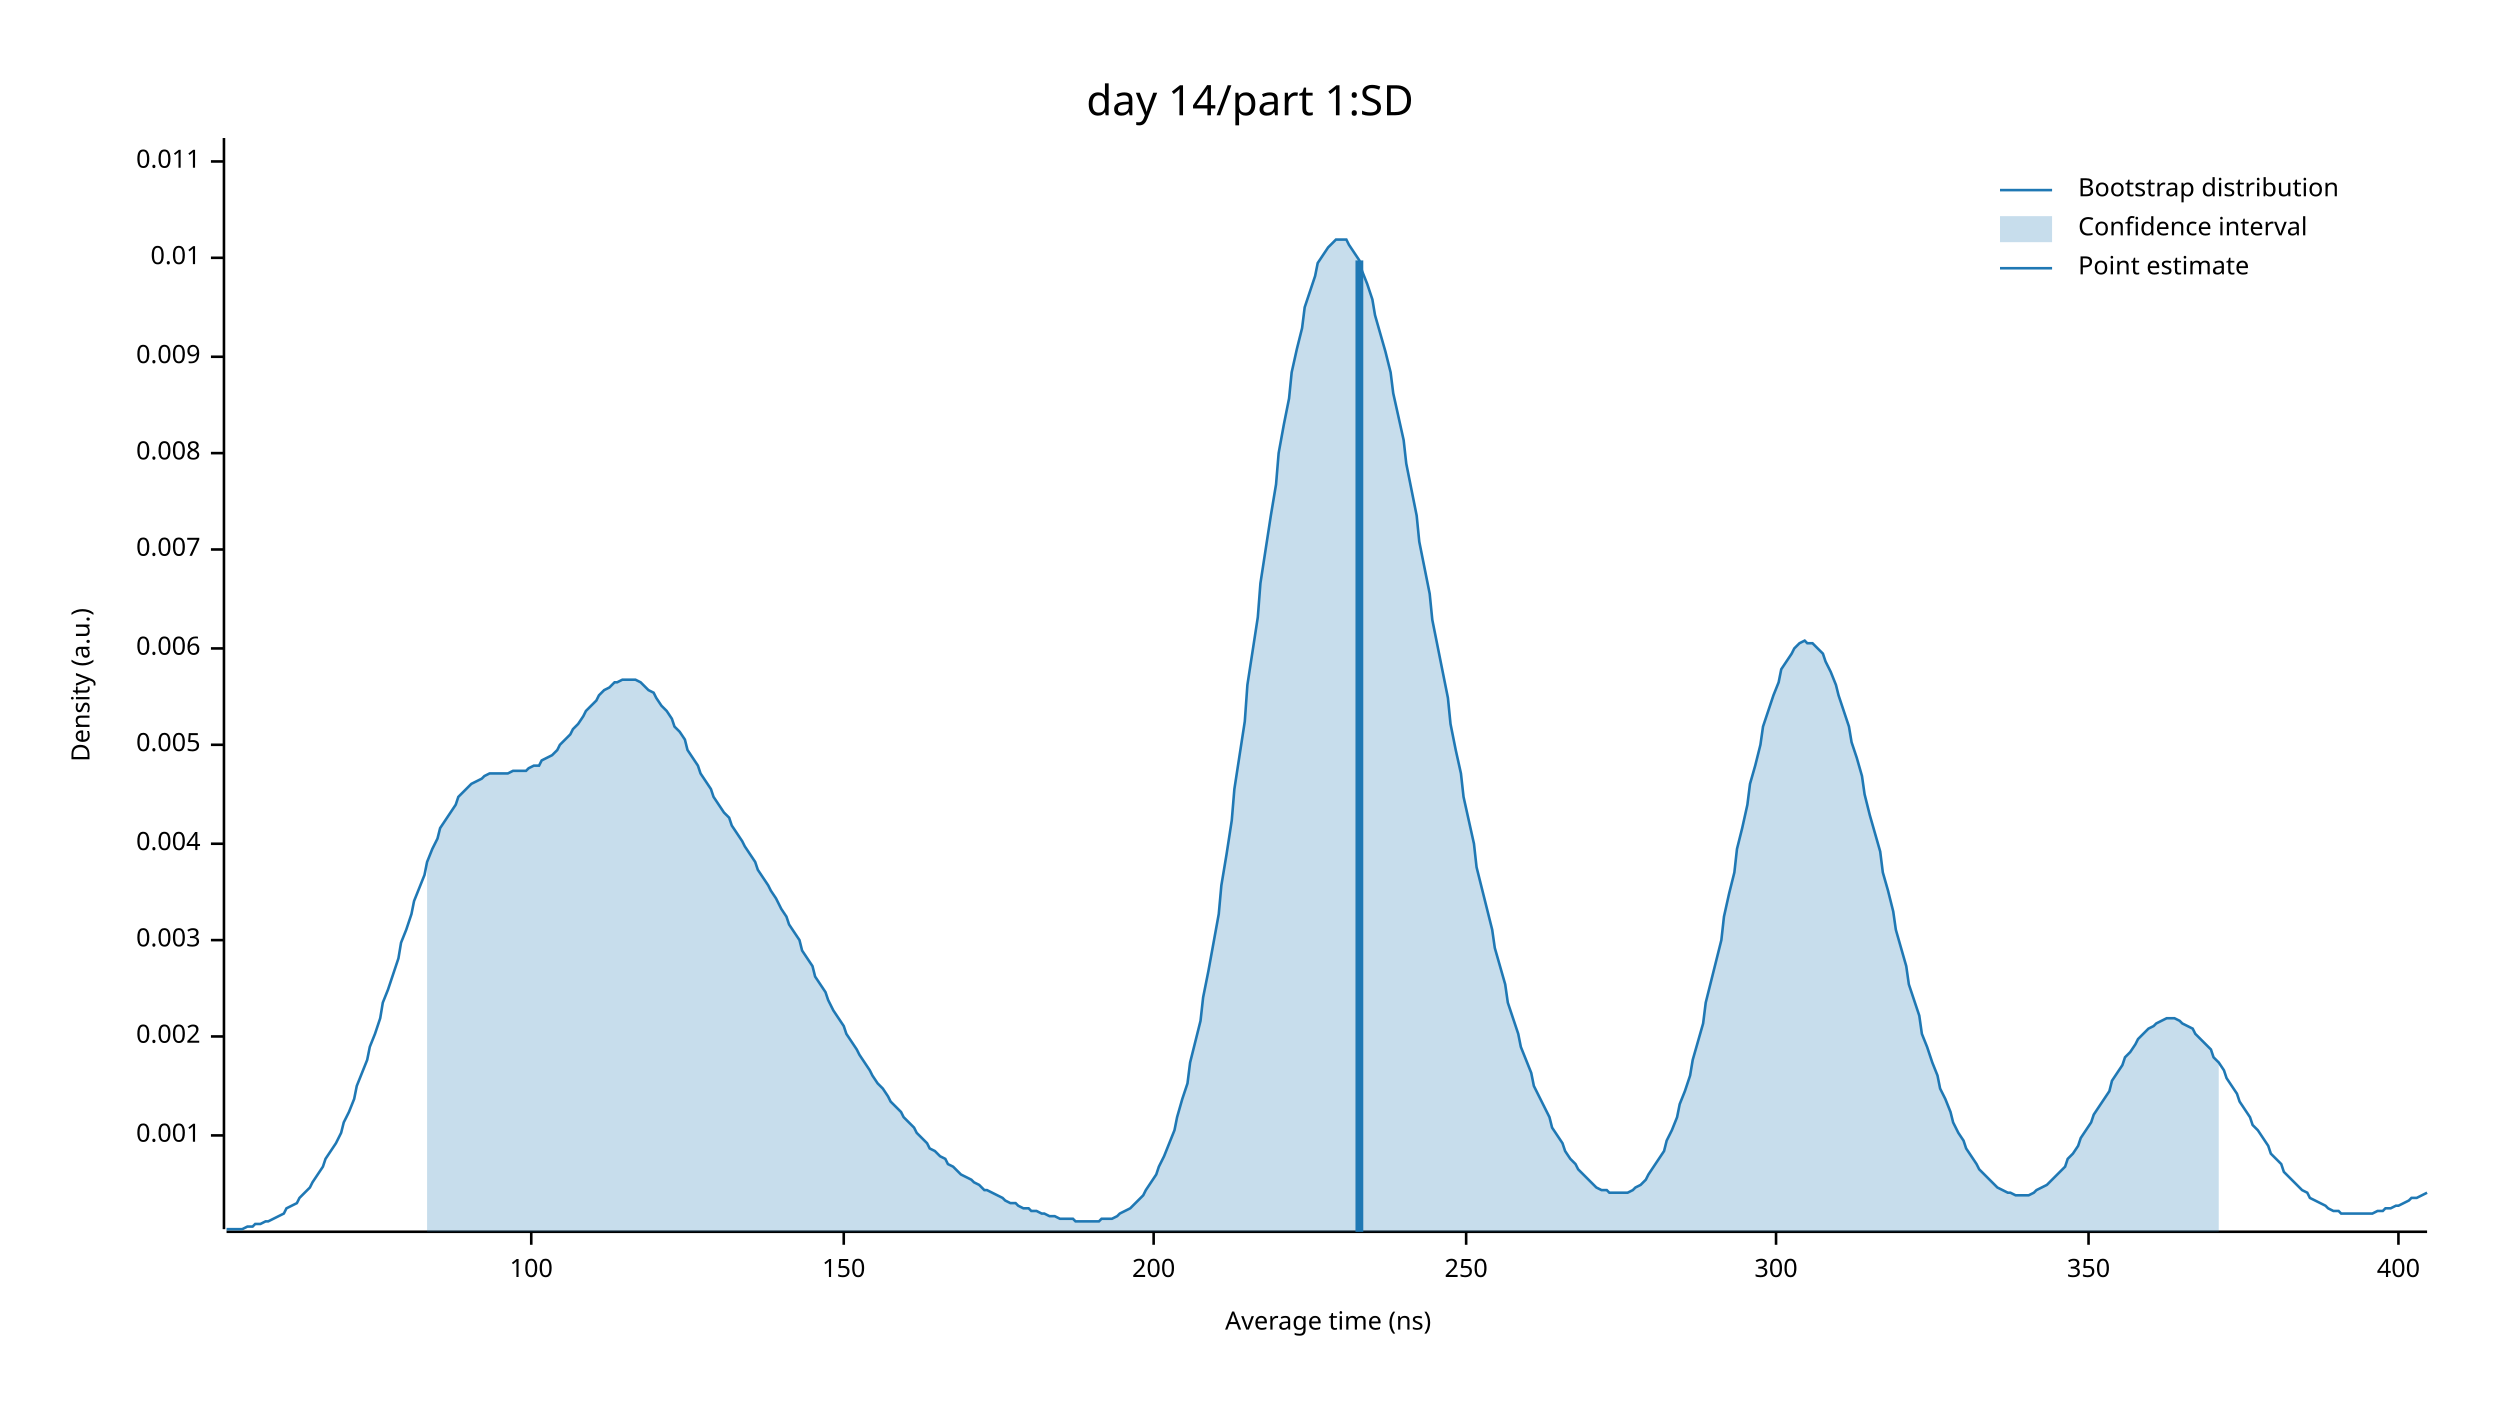
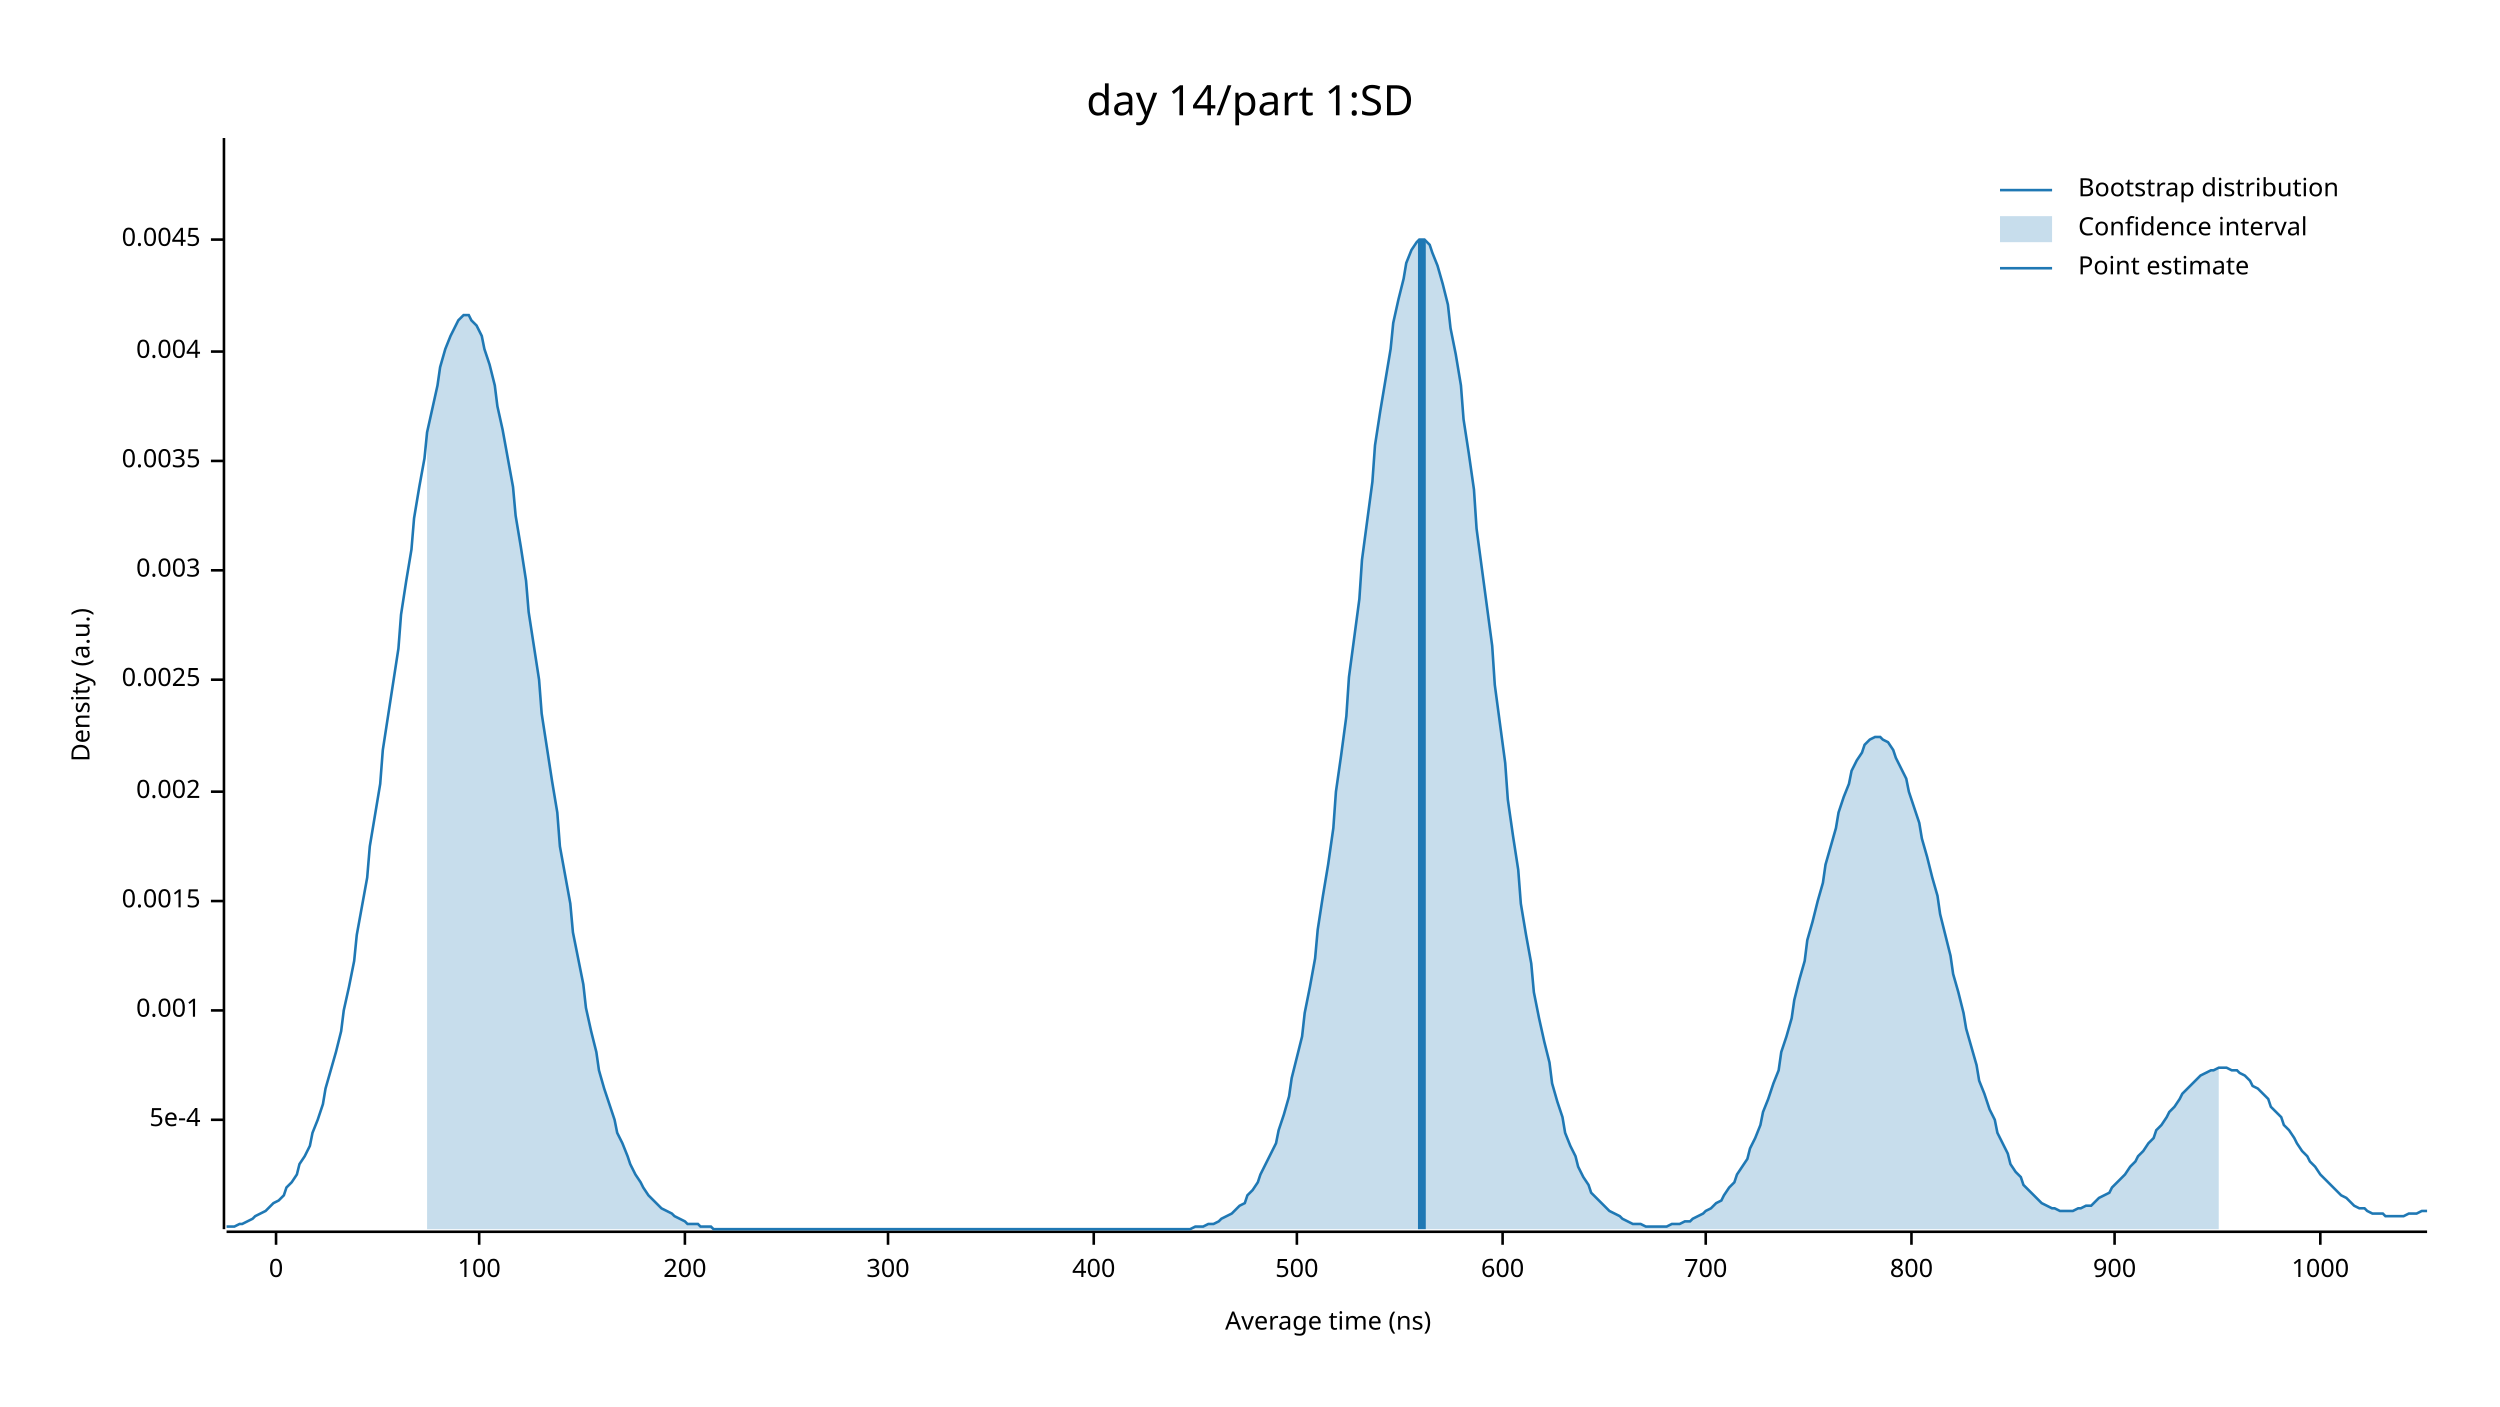
<svg xmlns="http://www.w3.org/2000/svg" width="960" height="540" viewBox="0 0 960 540">
  <text x="480" y="32" dy="0.76em" text-anchor="middle" font-family="sans-serif" font-size="16.129" opacity="1" fill="#000000">
day 14/part 1:SD
</text>
  <text x="27" y="263" dy="0.76em" text-anchor="middle" font-family="sans-serif" font-size="9.677" opacity="1" fill="#000000" transform="rotate(270, 27, 263)">
Density (a.u.)
</text>
  <text x="510" y="513" dy="-0.5ex" text-anchor="middle" font-family="sans-serif" font-size="9.677" opacity="1" fill="#000000">
Average time (ns)
</text>
  <polyline fill="none" opacity="1" stroke="#000000" stroke-width="1" points="86,53 86,472 " />
-   <text x="77" y="436" dy="0.5ex" text-anchor="end" font-family="sans-serif" font-size="9.677" opacity="1" fill="#000000">
+   <text x="77" y="430" dy="0.5ex" text-anchor="end" font-family="sans-serif" font-size="9.677" opacity="1" fill="#000000">
+ 5e-4
+ </text>
+   <polyline fill="none" opacity="1" stroke="#000000" stroke-width="1" points="81,430 86,430 " />
+   <text x="77" y="388" dy="0.5ex" text-anchor="end" font-family="sans-serif" font-size="9.677" opacity="1" fill="#000000">
0.001
</text>
-   <polyline fill="none" opacity="1" stroke="#000000" stroke-width="1" points="81,436 86,436 " />
-   <text x="77" y="398" dy="0.5ex" text-anchor="end" font-family="sans-serif" font-size="9.677" opacity="1" fill="#000000">
+   <polyline fill="none" opacity="1" stroke="#000000" stroke-width="1" points="81,388 86,388 " />
+   <text x="77" y="346" dy="0.5ex" text-anchor="end" font-family="sans-serif" font-size="9.677" opacity="1" fill="#000000">
+ 0.0015
+ </text>
+   <polyline fill="none" opacity="1" stroke="#000000" stroke-width="1" points="81,346 86,346 " />
+   <text x="77" y="304" dy="0.5ex" text-anchor="end" font-family="sans-serif" font-size="9.677" opacity="1" fill="#000000">
0.002
</text>
-   <polyline fill="none" opacity="1" stroke="#000000" stroke-width="1" points="81,398 86,398 " />
-   <text x="77" y="361" dy="0.5ex" text-anchor="end" font-family="sans-serif" font-size="9.677" opacity="1" fill="#000000">
+   <polyline fill="none" opacity="1" stroke="#000000" stroke-width="1" points="81,304 86,304 " />
+   <text x="77" y="261" dy="0.5ex" text-anchor="end" font-family="sans-serif" font-size="9.677" opacity="1" fill="#000000">
+ 0.0025
+ </text>
+   <polyline fill="none" opacity="1" stroke="#000000" stroke-width="1" points="81,261 86,261 " />
+   <text x="77" y="219" dy="0.5ex" text-anchor="end" font-family="sans-serif" font-size="9.677" opacity="1" fill="#000000">
0.003
</text>
-   <polyline fill="none" opacity="1" stroke="#000000" stroke-width="1" points="81,361 86,361 " />
-   <text x="77" y="324" dy="0.5ex" text-anchor="end" font-family="sans-serif" font-size="9.677" opacity="1" fill="#000000">
+   <polyline fill="none" opacity="1" stroke="#000000" stroke-width="1" points="81,219 86,219 " />
+   <text x="77" y="177" dy="0.5ex" text-anchor="end" font-family="sans-serif" font-size="9.677" opacity="1" fill="#000000">
+ 0.0035
+ </text>
+   <polyline fill="none" opacity="1" stroke="#000000" stroke-width="1" points="81,177 86,177 " />
+   <text x="77" y="135" dy="0.5ex" text-anchor="end" font-family="sans-serif" font-size="9.677" opacity="1" fill="#000000">
0.004
</text>
-   <polyline fill="none" opacity="1" stroke="#000000" stroke-width="1" points="81,324 86,324 " />
-   <text x="77" y="286" dy="0.5ex" text-anchor="end" font-family="sans-serif" font-size="9.677" opacity="1" fill="#000000">
- 0.005
+   <polyline fill="none" opacity="1" stroke="#000000" stroke-width="1" points="81,135 86,135 " />
+   <text x="77" y="92" dy="0.5ex" text-anchor="end" font-family="sans-serif" font-size="9.677" opacity="1" fill="#000000">
+ 0.0045
</text>
-   <polyline fill="none" opacity="1" stroke="#000000" stroke-width="1" points="81,286 86,286 " />
-   <text x="77" y="249" dy="0.5ex" text-anchor="end" font-family="sans-serif" font-size="9.677" opacity="1" fill="#000000">
- 0.006
+   <polyline fill="none" opacity="1" stroke="#000000" stroke-width="1" points="81,92 86,92 " />
+   <polyline fill="none" opacity="1" stroke="#000000" stroke-width="1" points="87,473 932,473 " />
+   <text x="106" y="483" dy="0.76em" text-anchor="middle" font-family="sans-serif" font-size="9.677" opacity="1" fill="#000000">
+ 0
</text>
-   <polyline fill="none" opacity="1" stroke="#000000" stroke-width="1" points="81,249 86,249 " />
-   <text x="77" y="211" dy="0.5ex" text-anchor="end" font-family="sans-serif" font-size="9.677" opacity="1" fill="#000000">
- 0.007
- </text>
-   <polyline fill="none" opacity="1" stroke="#000000" stroke-width="1" points="81,211 86,211 " />
-   <text x="77" y="174" dy="0.5ex" text-anchor="end" font-family="sans-serif" font-size="9.677" opacity="1" fill="#000000">
- 0.008
- </text>
-   <polyline fill="none" opacity="1" stroke="#000000" stroke-width="1" points="81,174 86,174 " />
-   <text x="77" y="137" dy="0.5ex" text-anchor="end" font-family="sans-serif" font-size="9.677" opacity="1" fill="#000000">
- 0.009
- </text>
-   <polyline fill="none" opacity="1" stroke="#000000" stroke-width="1" points="81,137 86,137 " />
-   <text x="77" y="99" dy="0.5ex" text-anchor="end" font-family="sans-serif" font-size="9.677" opacity="1" fill="#000000">
- 0.01
- </text>
-   <polyline fill="none" opacity="1" stroke="#000000" stroke-width="1" points="81,99 86,99 " />
-   <text x="77" y="62" dy="0.5ex" text-anchor="end" font-family="sans-serif" font-size="9.677" opacity="1" fill="#000000">
- 0.011
- </text>
-   <polyline fill="none" opacity="1" stroke="#000000" stroke-width="1" points="81,62 86,62 " />
-   <polyline fill="none" opacity="1" stroke="#000000" stroke-width="1" points="87,473 932,473 " />
-   <text x="204" y="483" dy="0.76em" text-anchor="middle" font-family="sans-serif" font-size="9.677" opacity="1" fill="#000000">
+   <polyline fill="none" opacity="1" stroke="#000000" stroke-width="1" points="106,473 106,478 " />
+   <text x="184" y="483" dy="0.76em" text-anchor="middle" font-family="sans-serif" font-size="9.677" opacity="1" fill="#000000">
100
</text>
-   <polyline fill="none" opacity="1" stroke="#000000" stroke-width="1" points="204,473 204,478 " />
-   <text x="324" y="483" dy="0.76em" text-anchor="middle" font-family="sans-serif" font-size="9.677" opacity="1" fill="#000000">
- 150
- </text>
-   <polyline fill="none" opacity="1" stroke="#000000" stroke-width="1" points="324,473 324,478 " />
-   <text x="443" y="483" dy="0.76em" text-anchor="middle" font-family="sans-serif" font-size="9.677" opacity="1" fill="#000000">
+   <polyline fill="none" opacity="1" stroke="#000000" stroke-width="1" points="184,473 184,478 " />
+   <text x="263" y="483" dy="0.76em" text-anchor="middle" font-family="sans-serif" font-size="9.677" opacity="1" fill="#000000">
200
</text>
-   <polyline fill="none" opacity="1" stroke="#000000" stroke-width="1" points="443,473 443,478 " />
-   <text x="563" y="483" dy="0.76em" text-anchor="middle" font-family="sans-serif" font-size="9.677" opacity="1" fill="#000000">
- 250
- </text>
-   <polyline fill="none" opacity="1" stroke="#000000" stroke-width="1" points="563,473 563,478 " />
-   <text x="682" y="483" dy="0.76em" text-anchor="middle" font-family="sans-serif" font-size="9.677" opacity="1" fill="#000000">
+   <polyline fill="none" opacity="1" stroke="#000000" stroke-width="1" points="263,473 263,478 " />
+   <text x="341" y="483" dy="0.76em" text-anchor="middle" font-family="sans-serif" font-size="9.677" opacity="1" fill="#000000">
300
</text>
-   <polyline fill="none" opacity="1" stroke="#000000" stroke-width="1" points="682,473 682,478 " />
-   <text x="802" y="483" dy="0.76em" text-anchor="middle" font-family="sans-serif" font-size="9.677" opacity="1" fill="#000000">
- 350
- </text>
-   <polyline fill="none" opacity="1" stroke="#000000" stroke-width="1" points="802,473 802,478 " />
-   <text x="921" y="483" dy="0.76em" text-anchor="middle" font-family="sans-serif" font-size="9.677" opacity="1" fill="#000000">
+   <polyline fill="none" opacity="1" stroke="#000000" stroke-width="1" points="341,473 341,478 " />
+   <text x="420" y="483" dy="0.76em" text-anchor="middle" font-family="sans-serif" font-size="9.677" opacity="1" fill="#000000">
400
</text>
-   <polyline fill="none" opacity="1" stroke="#000000" stroke-width="1" points="921,473 921,478 " />
-   <polyline fill="none" opacity="1" stroke="#1F78B4" stroke-width="1" points="87,472 88,472 90,472 92,472 93,472 95,471 97,471 98,470 100,470 102,469 103,469 105,468 107,467 109,466 110,464 112,463 114,462 115,460 117,458 119,456 120,454 122,451 124,448 125,445 127,442 129,439 131,435 132,431 134,427 136,422 137,417 139,412 141,407 142,402 144,397 146,391 147,385 149,380 151,374 153,368 154,362 156,357 158,351 159,346 161,341 163,336 164,331 166,326 168,322 169,318 171,315 173,312 175,309 176,306 178,304 180,302 181,301 183,300 185,299 186,298 188,297 190,297 191,297 193,297 195,297 197,296 198,296 200,296 202,296 203,295 205,294 207,294 208,292 210,291 212,290 214,288 215,286 217,284 219,282 220,280 222,278 224,275 225,273 227,271 229,269 230,267 232,265 234,264 236,262 237,262 239,261 241,261 242,261 244,261 246,262 247,263 249,265 251,266 252,268 254,271 256,273 258,276 259,279 261,281 263,284 264,288 266,291 268,294 269,297 271,300 273,303 274,306 276,309 278,312 280,314 281,317 283,320 285,323 286,325 288,328 290,331 291,334 293,337 295,340 296,342 298,345 300,349 302,352 303,355 305,358 307,361 308,365 310,368 312,371 313,375 315,378 317,381 318,384 320,388 322,391 324,394 325,397 327,400 329,403 330,405 332,408 334,411 335,413 337,416 339,418 341,421 342,423 344,425 346,427 347,429 349,431 351,433 352,435 354,437 356,439 357,441 359,442 361,444 363,445 364,447 366,448 368,450 369,451 371,452 373,453 374,454 376,455 378,457 379,457 381,458 383,459 385,460 386,461 388,462 390,462 391,463 393,464 395,464 396,465 398,465 400,466 401,466 403,467 405,467 407,468 408,468 410,468 412,468 413,469 415,469 417,469 418,469 420,469 422,469 423,468 425,468 427,468 429,467 430,466 432,465 434,464 435,463 437,461 439,459 440,457 442,454 444,451 445,448 447,444 449,439 451,434 452,429 454,422 456,416 457,408 459,400 461,392 462,383 464,373 466,362 468,351 469,340 471,328 473,315 474,303 476,290 478,277 479,263 481,250 483,237 484,224 486,211 488,198 490,186 491,174 493,163 495,153 496,143 498,134 500,126 501,118 503,112 505,106 506,101 508,98 510,95 512,93 513,92 515,92 517,92 518,94 520,97 522,100 523,104 525,109 527,115 528,121 530,128 532,135 534,143 535,151 537,160 539,169 540,178 542,188 544,198 545,208 547,218 549,228 550,238 552,248 554,258 556,268 557,278 559,288 561,297 562,306 564,315 566,324 567,333 569,341 571,349 573,357 574,364 576,371 578,378 579,385 581,391 583,397 584,402 586,407 588,412 589,417 591,421 593,425 595,429 596,433 598,436 600,439 601,442 603,445 605,447 606,449 608,451 610,453 611,454 613,456 615,457 617,457 618,458 620,458 622,458 623,458 625,458 627,457 628,456 630,455 632,453 633,451 635,448 637,445 639,442 640,438 642,434 644,429 645,424 647,419 649,413 650,407 652,400 654,393 655,385 657,377 659,369 661,361 662,352 664,343 666,335 667,326 669,318 671,309 672,301 674,294 676,286 677,279 679,273 681,267 683,262 684,257 686,254 688,251 689,249 691,247 693,246 694,247 696,247 698,249 700,251 701,254 703,258 705,263 706,267 708,273 710,279 711,285 713,291 715,298 716,305 718,313 720,320 722,327 723,335 725,342 727,350 728,357 730,364 732,371 733,378 735,384 737,390 738,397 740,402 742,408 744,413 745,418 747,422 749,427 750,431 752,435 754,438 755,441 757,444 759,447 760,449 762,451 764,453 766,455 767,456 769,457 771,458 772,458 774,459 776,459 777,459 779,459 781,458 782,457 784,456 786,455 788,453 789,452 791,450 793,448 794,445 796,443 798,440 799,437 801,434 803,431 804,428 806,425 808,422 810,419 811,415 813,412 815,409 816,406 818,404 820,401 821,399 823,397 825,395 827,394 828,393 830,392 832,391 833,391 835,391 837,392 838,393 840,394 842,395 843,397 845,399 847,401 849,403 850,406 852,408 854,411 855,414 857,417 859,420 860,423 862,426 864,429 865,432 867,434 869,437 871,440 872,443 874,445 876,447 877,450 879,452 881,454 882,455 884,457 886,458 887,460 889,461 891,462 893,463 894,464 896,465 898,465 899,466 901,466 903,466 904,466 906,466 908,466 909,466 911,466 913,465 915,465 916,464 918,464 920,463 921,463 923,462 925,461 926,460 928,460 930,459 932,458 " />
-   <polygon opacity="0.25" fill="#1F78B4" points="164,331 166,326 168,322 169,318 171,315 173,312 175,309 176,306 178,304 180,302 181,301 183,300 185,299 186,298 188,297 190,297 191,297 193,297 195,297 197,296 198,296 200,296 202,296 203,295 205,294 207,294 208,292 210,291 212,290 214,288 215,286 217,284 219,282 220,280 222,278 224,275 225,273 227,271 229,269 230,267 232,265 234,264 236,262 237,262 239,261 241,261 242,261 244,261 246,262 247,263 249,265 251,266 252,268 254,271 256,273 258,276 259,279 261,281 263,284 264,288 266,291 268,294 269,297 271,300 273,303 274,306 276,309 278,312 280,314 281,317 283,320 285,323 286,325 288,328 290,331 291,334 293,337 295,340 296,342 298,345 300,349 302,352 303,355 305,358 307,361 308,365 310,368 312,371 313,375 315,378 317,381 318,384 320,388 322,391 324,394 325,397 327,400 329,403 330,405 332,408 334,411 335,413 337,416 339,418 341,421 342,423 344,425 346,427 347,429 349,431 351,433 352,435 354,437 356,439 357,441 359,442 361,444 363,445 364,447 366,448 368,450 369,451 371,452 373,453 374,454 376,455 378,457 379,457 381,458 383,459 385,460 386,461 388,462 390,462 391,463 393,464 395,464 396,465 398,465 400,466 401,466 403,467 405,467 407,468 408,468 410,468 412,468 413,469 415,469 417,469 418,469 420,469 422,469 423,468 425,468 427,468 429,467 430,466 432,465 434,464 435,463 437,461 439,459 440,457 442,454 444,451 445,448 447,444 449,439 451,434 452,429 454,422 456,416 457,408 459,400 461,392 462,383 464,373 466,362 468,351 469,340 471,328 473,315 474,303 476,290 478,277 479,263 481,250 483,237 484,224 486,211 488,198 490,186 491,174 493,163 495,153 496,143 498,134 500,126 501,118 503,112 505,106 506,101 508,98 510,95 512,93 513,92 515,92 517,92 518,94 520,97 522,100 523,104 525,109 527,115 528,121 530,128 532,135 534,143 535,151 537,160 539,169 540,178 542,188 544,198 545,208 547,218 549,228 550,238 552,248 554,258 556,268 557,278 559,288 561,297 562,306 564,315 566,324 567,333 569,341 571,349 573,357 574,364 576,371 578,378 579,385 581,391 583,397 584,402 586,407 588,412 589,417 591,421 593,425 595,429 596,433 598,436 600,439 601,442 603,445 605,447 606,449 608,451 610,453 611,454 613,456 615,457 617,457 618,458 620,458 622,458 623,458 625,458 627,457 628,456 630,455 632,453 633,451 635,448 637,445 639,442 640,438 642,434 644,429 645,424 647,419 649,413 650,407 652,400 654,393 655,385 657,377 659,369 661,361 662,352 664,343 666,335 667,326 669,318 671,309 672,301 674,294 676,286 677,279 679,273 681,267 683,262 684,257 686,254 688,251 689,249 691,247 693,246 694,247 696,247 698,249 700,251 701,254 703,258 705,263 706,267 708,273 710,279 711,285 713,291 715,298 716,305 718,313 720,320 722,327 723,335 725,342 727,350 728,357 730,364 732,371 733,378 735,384 737,390 738,397 740,402 742,408 744,413 745,418 747,422 749,427 750,431 752,435 754,438 755,441 757,444 759,447 760,449 762,451 764,453 766,455 767,456 769,457 771,458 772,458 774,459 776,459 777,459 779,459 781,458 782,457 784,456 786,455 788,453 789,452 791,450 793,448 794,445 796,443 798,440 799,437 801,434 803,431 804,428 806,425 808,422 810,419 811,415 813,412 815,409 816,406 818,404 820,401 821,399 823,397 825,395 827,394 828,393 830,392 832,391 833,391 835,391 837,392 838,393 840,394 842,395 843,397 845,399 847,401 849,403 850,406 852,408 852,473 164,473 " />
-   <polyline fill="none" opacity="1" stroke="#1F78B4" stroke-width="3" points="522,473 522,100 " />
+   <polyline fill="none" opacity="1" stroke="#000000" stroke-width="1" points="420,473 420,478 " />
+   <text x="498" y="483" dy="0.76em" text-anchor="middle" font-family="sans-serif" font-size="9.677" opacity="1" fill="#000000">
+ 500
+ </text>
+   <polyline fill="none" opacity="1" stroke="#000000" stroke-width="1" points="498,473 498,478 " />
+   <text x="577" y="483" dy="0.76em" text-anchor="middle" font-family="sans-serif" font-size="9.677" opacity="1" fill="#000000">
+ 600
+ </text>
+   <polyline fill="none" opacity="1" stroke="#000000" stroke-width="1" points="577,473 577,478 " />
+   <text x="655" y="483" dy="0.76em" text-anchor="middle" font-family="sans-serif" font-size="9.677" opacity="1" fill="#000000">
+ 700
+ </text>
+   <polyline fill="none" opacity="1" stroke="#000000" stroke-width="1" points="655,473 655,478 " />
+   <text x="734" y="483" dy="0.76em" text-anchor="middle" font-family="sans-serif" font-size="9.677" opacity="1" fill="#000000">
+ 800
+ </text>
+   <polyline fill="none" opacity="1" stroke="#000000" stroke-width="1" points="734,473 734,478 " />
+   <text x="812" y="483" dy="0.76em" text-anchor="middle" font-family="sans-serif" font-size="9.677" opacity="1" fill="#000000">
+ 900
+ </text>
+   <polyline fill="none" opacity="1" stroke="#000000" stroke-width="1" points="812,473 812,478 " />
+   <text x="891" y="483" dy="0.76em" text-anchor="middle" font-family="sans-serif" font-size="9.677" opacity="1" fill="#000000">
+ 1000
+ </text>
+   <polyline fill="none" opacity="1" stroke="#000000" stroke-width="1" points="891,473 891,478 " />
+   <polyline fill="none" opacity="1" stroke="#1F78B4" stroke-width="1" points="87,471 88,471 90,471 92,470 93,470 95,469 97,468 98,467 100,466 102,465 103,464 105,462 107,461 109,459 110,456 112,454 114,451 115,447 117,444 119,440 120,435 122,430 124,424 125,418 127,411 129,404 131,396 132,388 134,379 136,369 137,359 139,348 141,337 142,325 144,313 146,301 147,288 149,275 151,262 153,249 154,236 156,223 158,211 159,199 161,187 163,176 164,166 166,157 168,148 169,141 171,134 173,129 175,125 176,123 178,121 180,121 181,123 183,125 185,129 186,134 188,140 190,148 191,156 193,165 195,176 197,187 198,198 200,210 202,223 203,235 205,248 207,261 208,274 210,287 212,300 214,312 215,325 217,336 219,347 220,358 222,368 224,378 225,387 227,396 229,404 230,411 232,418 234,424 236,430 237,435 239,439 241,444 242,447 244,451 246,454 247,456 249,459 251,461 252,462 254,464 256,465 258,466 259,467 261,468 263,469 264,470 266,470 268,470 269,471 271,471 273,471 274,472 276,472 278,472 280,472 281,472 283,472 285,472 286,472 288,472 290,472 291,472 293,472 295,472 296,472 298,472 300,472 302,472 303,472 305,472 307,472 308,472 310,472 312,472 313,472 315,472 317,472 318,472 320,472 322,472 324,472 325,472 327,472 329,472 330,472 332,472 334,472 335,472 337,472 339,472 341,472 342,472 344,472 346,472 347,472 349,472 351,472 352,472 354,472 356,472 357,472 359,472 361,472 363,472 364,472 366,472 368,472 369,472 371,472 373,472 374,472 376,472 378,472 379,472 381,472 383,472 385,472 386,472 388,472 390,472 391,472 393,472 395,472 396,472 398,472 400,472 401,472 403,472 405,472 407,472 408,472 410,472 412,472 413,472 415,472 417,472 418,472 420,472 422,472 423,472 425,472 427,472 429,472 430,472 432,472 434,472 435,472 437,472 439,472 440,472 442,472 444,472 445,472 447,472 449,472 451,472 452,472 454,472 456,472 457,472 459,471 461,471 462,471 464,470 466,470 468,469 469,468 471,467 473,466 474,465 476,463 478,462 479,459 481,457 483,454 484,451 486,447 488,443 490,439 491,434 493,428 495,421 496,414 498,406 500,398 501,389 503,379 505,368 506,357 508,344 510,332 512,318 513,304 515,290 517,275 518,260 520,245 522,230 523,215 525,200 527,185 528,171 530,158 532,146 534,134 535,124 537,115 539,107 540,101 542,96 544,93 545,92 547,92 549,94 550,97 552,102 554,109 556,117 557,126 559,136 561,148 562,161 564,174 566,188 567,203 569,218 571,233 573,248 574,263 576,278 578,293 579,307 581,321 583,334 584,347 586,359 588,370 589,381 591,391 593,400 595,408 596,416 598,423 600,429 601,435 603,440 605,444 606,448 608,452 610,455 611,458 613,460 615,462 617,464 618,465 620,466 622,467 623,468 625,469 627,470 628,470 630,470 632,471 633,471 635,471 637,471 639,471 640,471 642,470 644,470 645,470 647,469 649,469 650,468 652,467 654,466 655,465 657,464 659,462 661,461 662,459 664,456 666,454 667,451 669,448 671,445 672,441 674,437 676,432 677,427 679,422 681,416 683,411 684,404 686,398 688,391 689,384 691,376 693,369 694,361 696,354 698,346 700,339 701,332 703,325 705,318 706,312 708,306 710,301 711,296 713,292 715,289 716,286 718,284 720,283 722,283 723,284 725,285 727,288 728,291 730,295 732,299 733,304 735,310 737,316 738,322 740,329 742,337 744,344 745,351 747,359 749,367 750,374 752,381 754,389 755,395 757,402 759,409 760,415 762,420 764,426 766,430 767,435 769,439 771,443 772,447 774,450 776,452 777,455 779,457 781,459 782,460 784,462 786,463 788,464 789,464 791,465 793,465 794,465 796,465 798,464 799,464 801,463 803,463 804,462 806,460 808,459 810,458 811,456 813,454 815,452 816,451 818,448 820,446 821,444 823,442 825,439 827,437 828,434 830,432 832,429 833,427 835,425 837,422 838,420 840,418 842,416 843,415 845,413 847,412 849,411 850,411 852,410 854,410 855,410 857,411 859,411 860,412 862,413 864,415 865,417 867,418 869,420 871,422 872,425 874,427 876,429 877,432 879,434 881,437 882,439 884,442 886,444 887,446 889,448 891,451 893,453 894,454 896,456 898,458 899,459 901,460 903,462 904,463 906,464 908,464 909,465 911,466 913,466 915,466 916,467 918,467 920,467 921,467 923,467 925,466 926,466 928,466 930,465 932,465 " />
+   <polygon opacity="0.25" fill="#1F78B4" points="164,166 166,157 168,148 169,141 171,134 173,129 175,125 176,123 178,121 180,121 181,123 183,125 185,129 186,134 188,140 190,148 191,156 193,165 195,176 197,187 198,198 200,210 202,223 203,235 205,248 207,261 208,274 210,287 212,300 214,312 215,325 217,336 219,347 220,358 222,368 224,378 225,387 227,396 229,404 230,411 232,418 234,424 236,430 237,435 239,439 241,444 242,447 244,451 246,454 247,456 249,459 251,461 252,462 254,464 256,465 258,466 259,467 261,468 263,469 264,470 266,470 268,470 269,471 271,471 273,471 274,472 276,472 278,472 280,472 281,472 283,472 285,472 286,472 288,472 290,472 291,472 293,472 295,472 296,472 298,472 300,472 302,472 303,472 305,472 307,472 308,472 310,472 312,472 313,472 315,472 317,472 318,472 320,472 322,472 324,472 325,472 327,472 329,472 330,472 332,472 334,472 335,472 337,472 339,472 341,472 342,472 344,472 346,472 347,472 349,472 351,472 352,472 354,472 356,472 357,472 359,472 361,472 363,472 364,472 366,472 368,472 369,472 371,472 373,472 374,472 376,472 378,472 379,472 381,472 383,472 385,472 386,472 388,472 390,472 391,472 393,472 395,472 396,472 398,472 400,472 401,472 403,472 405,472 407,472 408,472 410,472 412,472 413,472 415,472 417,472 418,472 420,472 422,472 423,472 425,472 427,472 429,472 430,472 432,472 434,472 435,472 437,472 439,472 440,472 442,472 444,472 445,472 447,472 449,472 451,472 452,472 454,472 456,472 457,472 459,471 461,471 462,471 464,470 466,470 468,469 469,468 471,467 473,466 474,465 476,463 478,462 479,459 481,457 483,454 484,451 486,447 488,443 490,439 491,434 493,428 495,421 496,414 498,406 500,398 501,389 503,379 505,368 506,357 508,344 510,332 512,318 513,304 515,290 517,275 518,260 520,245 522,230 523,215 525,200 527,185 528,171 530,158 532,146 534,134 535,124 537,115 539,107 540,101 542,96 544,93 545,92 547,92 549,94 550,97 552,102 554,109 556,117 557,126 559,136 561,148 562,161 564,174 566,188 567,203 569,218 571,233 573,248 574,263 576,278 578,293 579,307 581,321 583,334 584,347 586,359 588,370 589,381 591,391 593,400 595,408 596,416 598,423 600,429 601,435 603,440 605,444 606,448 608,452 610,455 611,458 613,460 615,462 617,464 618,465 620,466 622,467 623,468 625,469 627,470 628,470 630,470 632,471 633,471 635,471 637,471 639,471 640,471 642,470 644,470 645,470 647,469 649,469 650,468 652,467 654,466 655,465 657,464 659,462 661,461 662,459 664,456 666,454 667,451 669,448 671,445 672,441 674,437 676,432 677,427 679,422 681,416 683,411 684,404 686,398 688,391 689,384 691,376 693,369 694,361 696,354 698,346 700,339 701,332 703,325 705,318 706,312 708,306 710,301 711,296 713,292 715,289 716,286 718,284 720,283 722,283 723,284 725,285 727,288 728,291 730,295 732,299 733,304 735,310 737,316 738,322 740,329 742,337 744,344 745,351 747,359 749,367 750,374 752,381 754,389 755,395 757,402 759,409 760,415 762,420 764,426 766,430 767,435 769,439 771,443 772,447 774,450 776,452 777,455 779,457 781,459 782,460 784,462 786,463 788,464 789,464 791,465 793,465 794,465 796,465 798,464 799,464 801,463 803,463 804,462 806,460 808,459 810,458 811,456 813,454 815,452 816,451 818,448 820,446 821,444 823,442 825,439 827,437 828,434 830,432 832,429 833,427 835,425 837,422 838,420 840,418 842,416 843,415 845,413 847,412 849,411 850,411 852,410 852,472 164,472 " />
+   <polyline fill="none" opacity="1" stroke="#1F78B4" stroke-width="3" points="546,472 546,92 " />
  <text x="798" y="68" dy="0.76em" text-anchor="start" font-family="sans-serif" font-size="9.677" opacity="1" fill="#000000">
Bootstrap distribution
</text>
  <text x="798" y="83" dy="0.76em" text-anchor="start" font-family="sans-serif" font-size="9.677" opacity="1" fill="#000000">
Confidence interval
</text>
  <text x="798" y="98" dy="0.76em" text-anchor="start" font-family="sans-serif" font-size="9.677" opacity="1" fill="#000000">
Point estimate
</text>
  <polyline fill="none" opacity="1" stroke="#1F78B4" stroke-width="1" points="768,73 788,73 " />
  <rect x="768" y="83" width="20" height="10" opacity="0.25" fill="#1F78B4" stroke="none" />
  <polyline fill="none" opacity="1" stroke="#1F78B4" stroke-width="1" points="768,103 788,103 " />
</svg>
